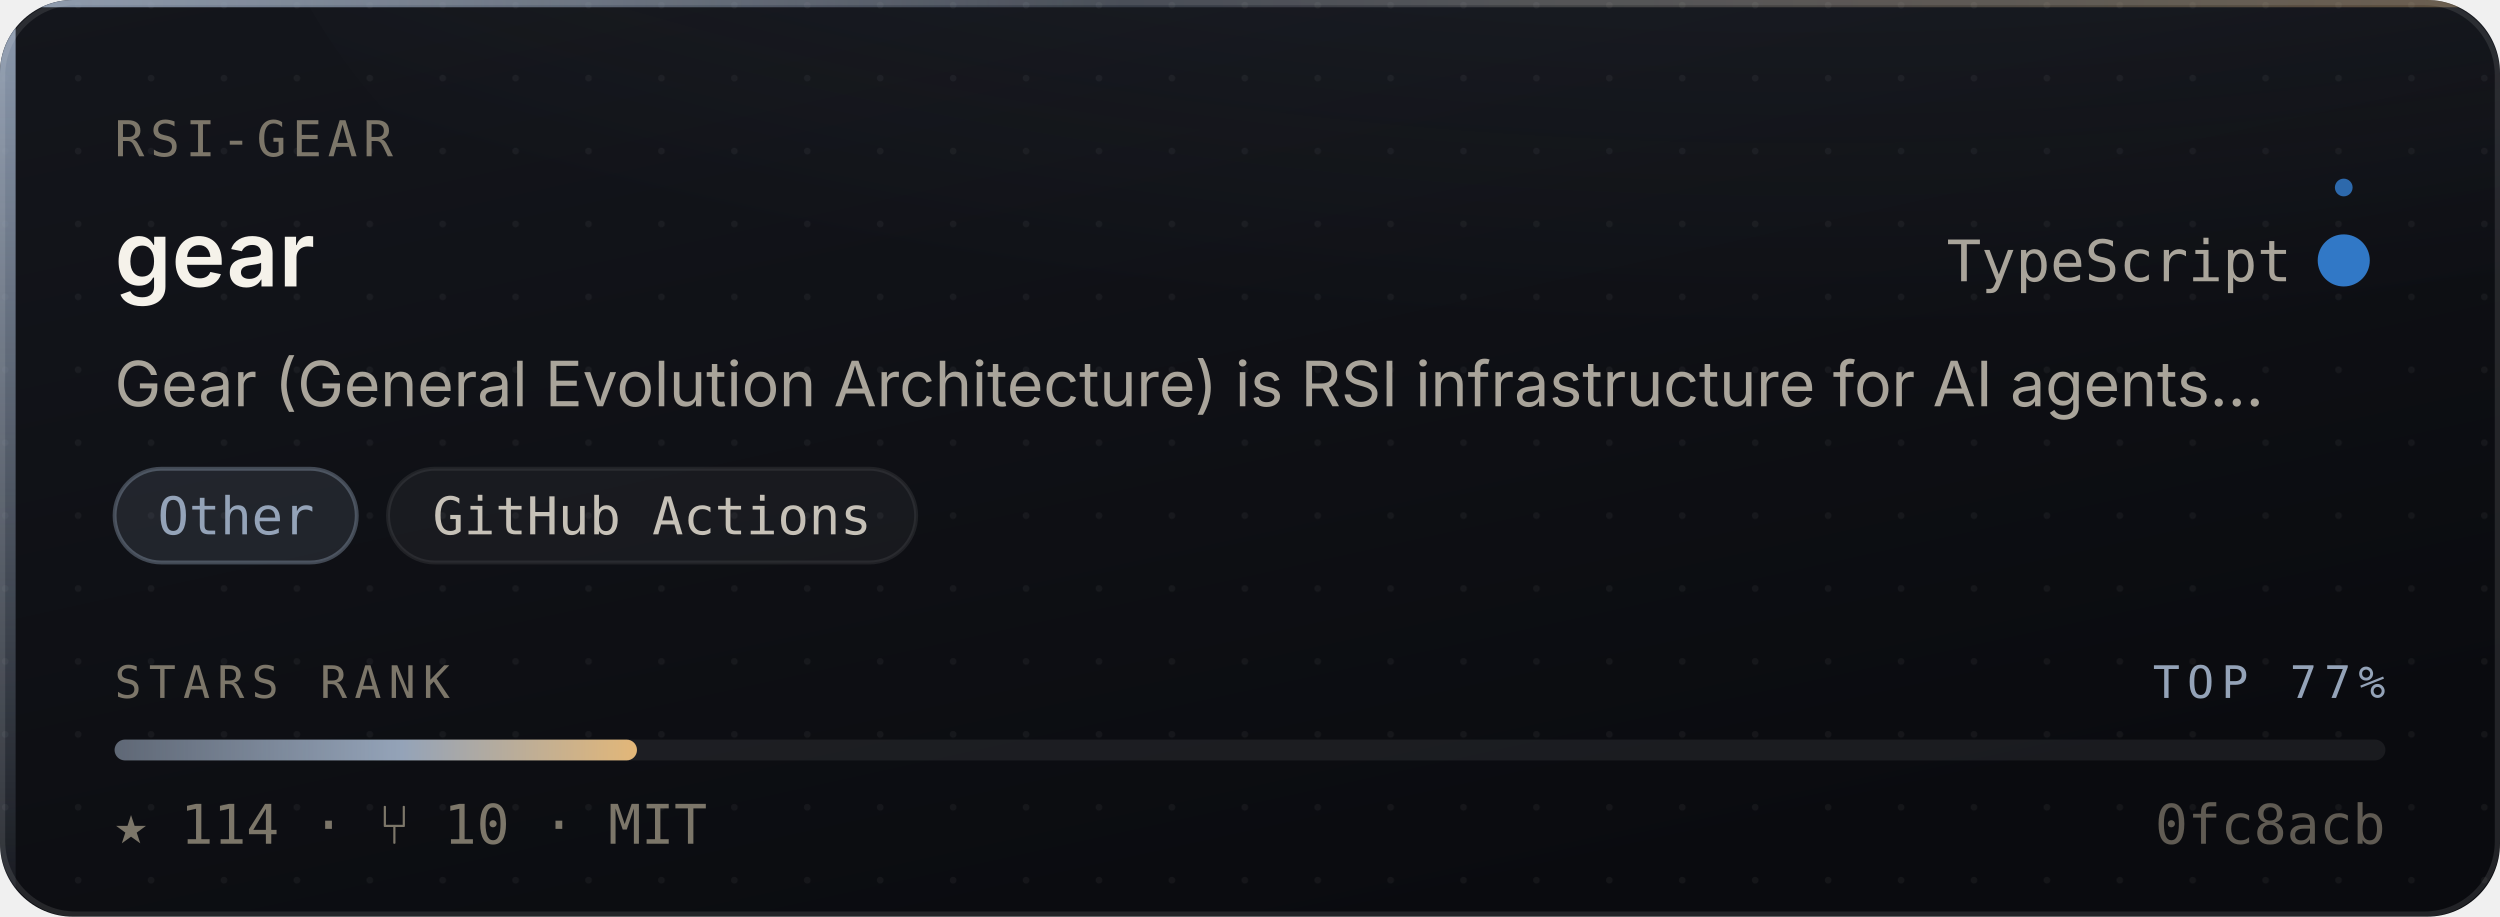
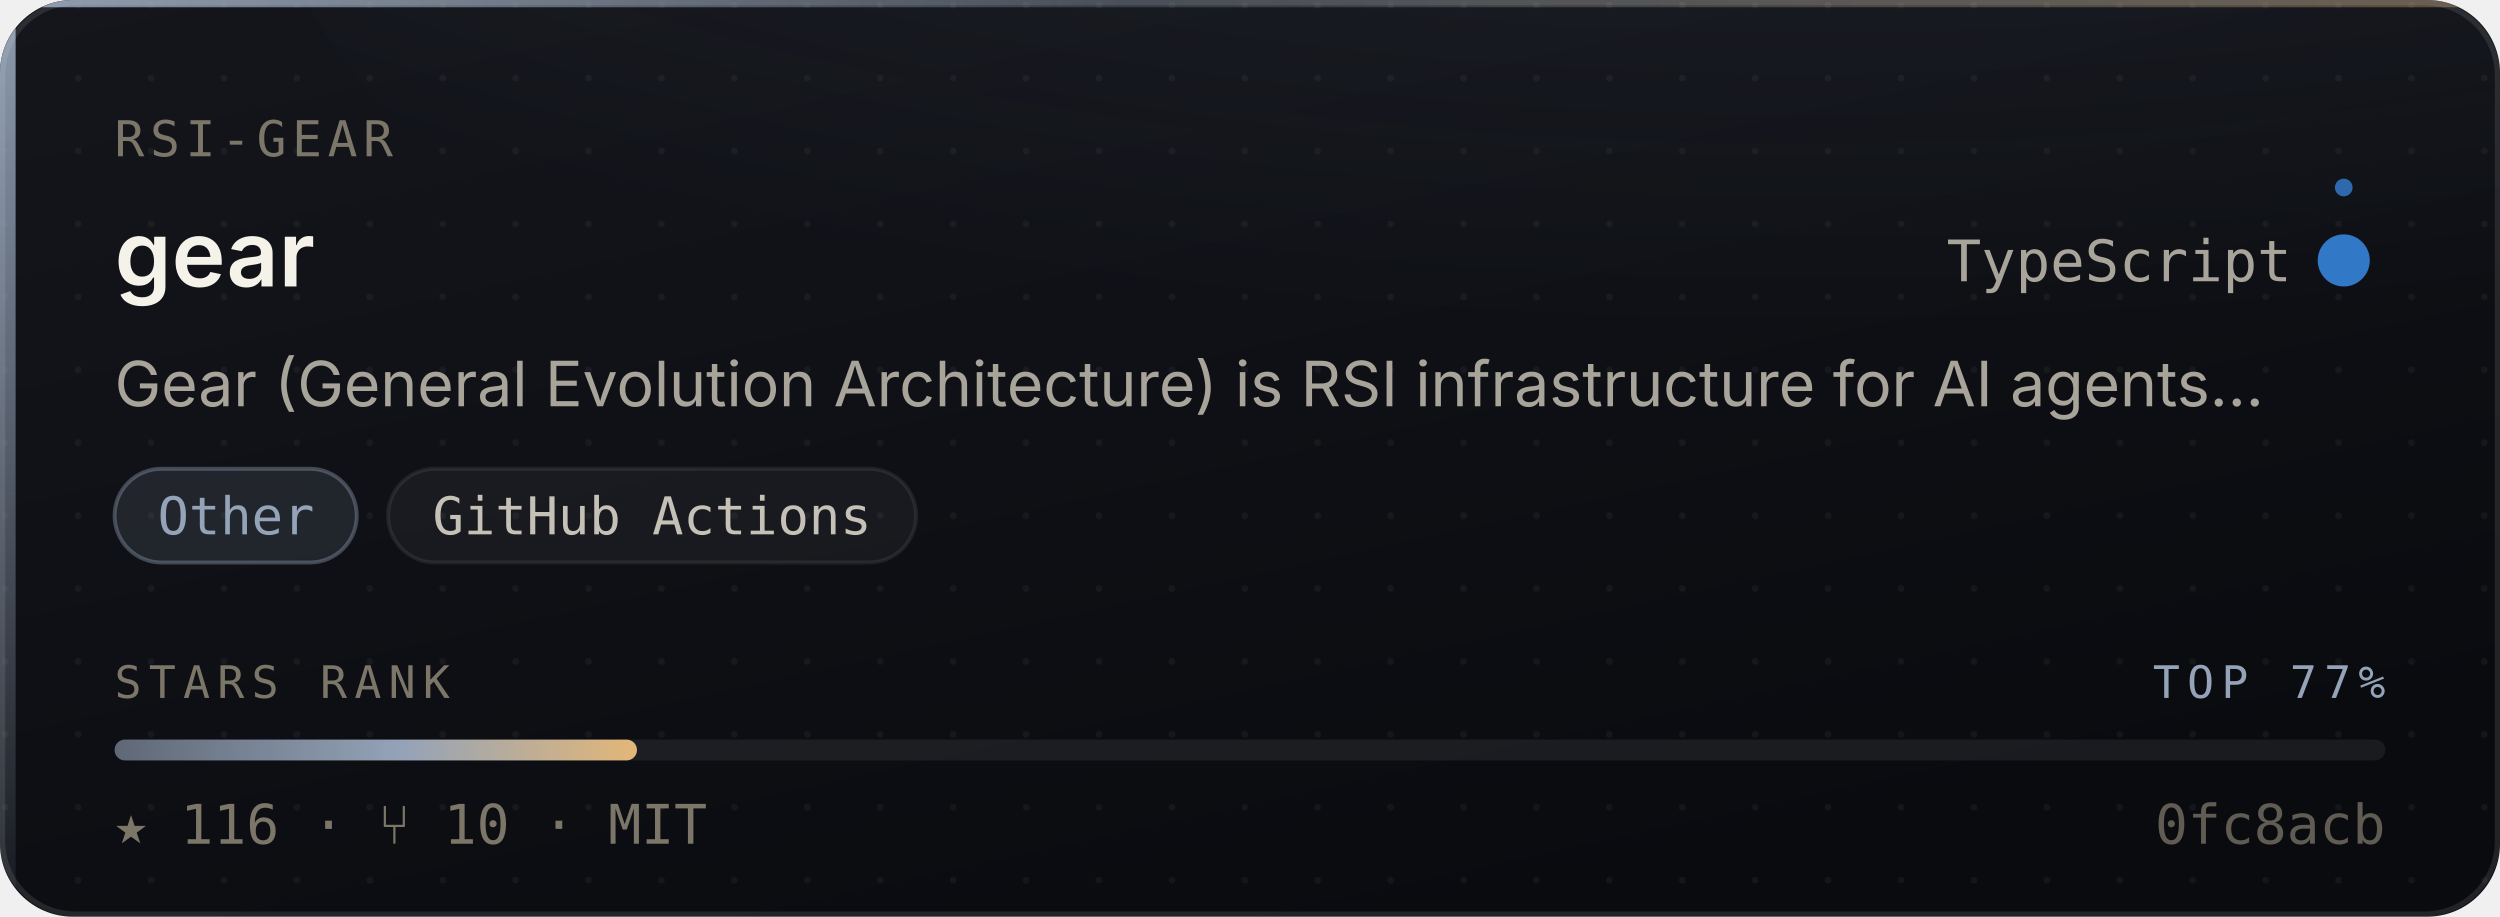
- <svg xmlns="http://www.w3.org/2000/svg" width="480" height="176" viewBox="0 0 480 176" role="img" aria-label="rsi-gear/gear — Other, 114 stars, top 77% of this corpus">
+ <svg xmlns="http://www.w3.org/2000/svg" width="480" height="176" viewBox="0 0 480 176" role="img" aria-label="rsi-gear/gear — Other, 116 stars, top 77% of this corpus">
  <style>
    /* Motion is additive decoration. With reduced motion requested the whole
       motion layer is hidden and the card is still complete and correct. */
    @media (prefers-reduced-motion: reduce){ .mo{ display:none } }
  </style>
  <defs>
    <linearGradient id="surface" x1="0" y1="0" x2="0.6" y2="1">
      <stop offset="0" stop-color="#14161C" />
      <stop offset="1" stop-color="#0A0B0F" />
    </linearGradient>
    <linearGradient id="edge" x1="0" y1="0" x2="1" y2="0">
      <stop offset="0" stop-color="#94A3B8" stop-opacity="0.9" />
      <stop offset="0.45" stop-color="#94A3B8" stop-opacity="0.25" />
      <stop offset="1" stop-color="#E3B778" stop-opacity="0.35" />
    </linearGradient>
    <linearGradient id="rail" x1="0" y1="0" x2="0" y2="1">
      <stop offset="0" stop-color="#94A3B8" stop-opacity="0.95" />
      <stop offset="1" stop-color="#94A3B8" stop-opacity="0.06" />
    </linearGradient>
    <radialGradient id="glow" cx="0.5" cy="0" r="0.85">
      <stop offset="0" stop-color="#94A3B8" stop-opacity="0.20" />
      <stop offset="1" stop-color="#94A3B8" stop-opacity="0" />
    </radialGradient>
    <linearGradient id="sheen" x1="0" y1="0" x2="1" y2="0">
      <stop offset="0" stop-color="#ffffff" stop-opacity="0" />
      <stop offset="0.5" stop-color="#ffffff" stop-opacity="0.055" />
      <stop offset="1" stop-color="#ffffff" stop-opacity="0" />
    </linearGradient>
    <linearGradient id="rankFill" x1="0" y1="0" x2="1" y2="0">
      <stop offset="0" stop-color="rgba(148,163,184,0.55)" />
      <stop offset="0.55" stop-color="#94A3B8" />
      <stop offset="1" stop-color="#E3B778" />
    </linearGradient>
    <pattern id="dots" width="14" height="14" patternUnits="userSpaceOnUse">
      <circle cx="1" cy="1" r="0.65" fill="#ffffff" opacity="0.045" />
    </pattern>
    <clipPath id="frame">
      <rect x="0" y="0" width="480" height="176" rx="14" />
    </clipPath>
  </defs>
  <g clip-path="url(#frame)">
    <rect width="480" height="176" fill="url(#surface)" />
    <rect width="480" height="176" fill="url(#dots)" />
    <ellipse cx="345.6" cy="-40" rx="297.6" ry="150" fill="url(#glow)" />
    <rect x="0" y="0" width="3" height="176" fill="url(#rail)" />
    <rect x="0" y="0" width="480" height="1.4" fill="url(#edge)" />
  </g>
  <rect x="0.5" y="0.5" width="479" height="175" rx="14" fill="none" stroke="rgba(255,255,255,0.10)" stroke-width="1" />
  <g class="mo" clip-path="url(#frame)">
    <rect x="-150" y="0" width="130" height="176" fill="url(#sheen)">
      <animate attributeName="x" values="-150;500" dur="5.5s" repeatCount="indefinite" />
    </rect>
    <circle r="2.6" fill="#94A3B8" opacity="0">
      <animateMotion dur="3.4s" repeatCount="indefinite" calcMode="linear" keyPoints="0.04;0.96" keyTimes="0;1" path="M1.5 0 L1.5 176" />
      <animate attributeName="opacity" values="0;0.95;0.95;0" keyTimes="0;0.12;0.82;1" dur="3.4s" repeatCount="indefinite" />
    </circle>
  </g>
  <text x="22" y="30" font-size="9.5" letter-spacing="1.1" fill="#7C7669" font-family="ui-monospace,SFMono-Regular,'SF Mono',Menlo,monospace">RSI-GEAR</text>
  <text x="22" y="55" font-size="17.5" font-weight="600" fill="#F5F2EA" font-family="-apple-system,BlinkMacSystemFont,'Segoe UI',Inter,Helvetica,Arial,sans-serif">gear</text>
  <text x="440" y="54" font-size="11" fill="#A9A49A" text-anchor="end" font-family="ui-monospace,SFMono-Regular,'SF Mono',Menlo,monospace">TypeScript</text>
  <circle cx="450" cy="50" r="4.5" fill="#3178c6" />
  <g class="mo">
    <g>
      <animateTransform attributeName="transform" type="rotate" from="0 450 50" to="360 450 50" dur="7s" repeatCount="indefinite" />
      <circle cx="450" cy="36" r="1.7" fill="#3178c6" opacity="0.85" />
    </g>
    <circle cx="450" cy="50" r="4.5" fill="none" stroke="#3178c6" stroke-width="1">
      <animate attributeName="r" values="4.5;11;4.5" dur="4s" repeatCount="indefinite" />
      <animate attributeName="stroke-opacity" values="0.5;0;0.5" dur="4s" repeatCount="indefinite" />
    </circle>
  </g>
  <text x="22" y="78" font-size="12" fill="#A9A49A" font-family="-apple-system,BlinkMacSystemFont,'Segoe UI',Inter,Helvetica,Arial,sans-serif">Gear (General Evolution Architecture) is RSI infrastructure for AI agents…</text>
  <rect x="22.0" y="90" width="46.5" height="18" rx="9" fill="rgba(148,163,184,0.14)" stroke="rgba(148,163,184,0.38)" stroke-width="0.75" />
  <text x="45.3" y="102.6" font-size="10" fill="#94A3B8" text-anchor="middle" font-family="ui-monospace,SFMono-Regular,'SF Mono',Menlo,monospace">Other</text>
  <rect x="74.5" y="90" width="101.4" height="18" rx="9" fill="rgba(255,255,255,0.045)" stroke="rgba(255,255,255,0.075)" stroke-width="0.75" />
  <text x="125.2" y="102.6" font-size="10" fill="#C6C1B7" text-anchor="middle" font-family="ui-monospace,SFMono-Regular,'SF Mono',Menlo,monospace">GitHub Actions</text>
  <text x="22" y="134" font-size="8.6" letter-spacing="1.4" fill="#7C7669" font-family="ui-monospace,SFMono-Regular,'SF Mono',Menlo,monospace">STARS RANK</text>
  <text x="458" y="134" font-size="8.6" letter-spacing="1.4" fill="#94A3B8" text-anchor="end" font-family="ui-monospace,SFMono-Regular,'SF Mono',Menlo,monospace">TOP 77%</text>
  <rect x="22" y="142" width="436" height="4" rx="2" fill="rgba(255,255,255,0.07)" />
  <rect x="22" y="142" width="100.3" height="4" rx="2" fill="url(#rankFill)">
    <animate attributeName="width" from="0" to="100.3" dur="1.1s" fill="freeze" calcMode="spline" keySplines="0.16 1 0.3 1" keyTimes="0;1" />
  </rect>
-   <text x="22" y="162" font-size="10.5" fill="#7C7669" font-family="ui-monospace,SFMono-Regular,'SF Mono',Menlo,monospace">★ 114   ·   ⑂ 10   ·   MIT</text>
+   <text x="22" y="162" font-size="10.5" fill="#7C7669" font-family="ui-monospace,SFMono-Regular,'SF Mono',Menlo,monospace">★ 116   ·   ⑂ 10   ·   MIT</text>
  <text x="458" y="162" font-size="10.5" fill="#7C7669" text-anchor="end" font-family="ui-monospace,SFMono-Regular,'SF Mono',Menlo,monospace" opacity="0.75">0fc8acb</text>
</svg>
